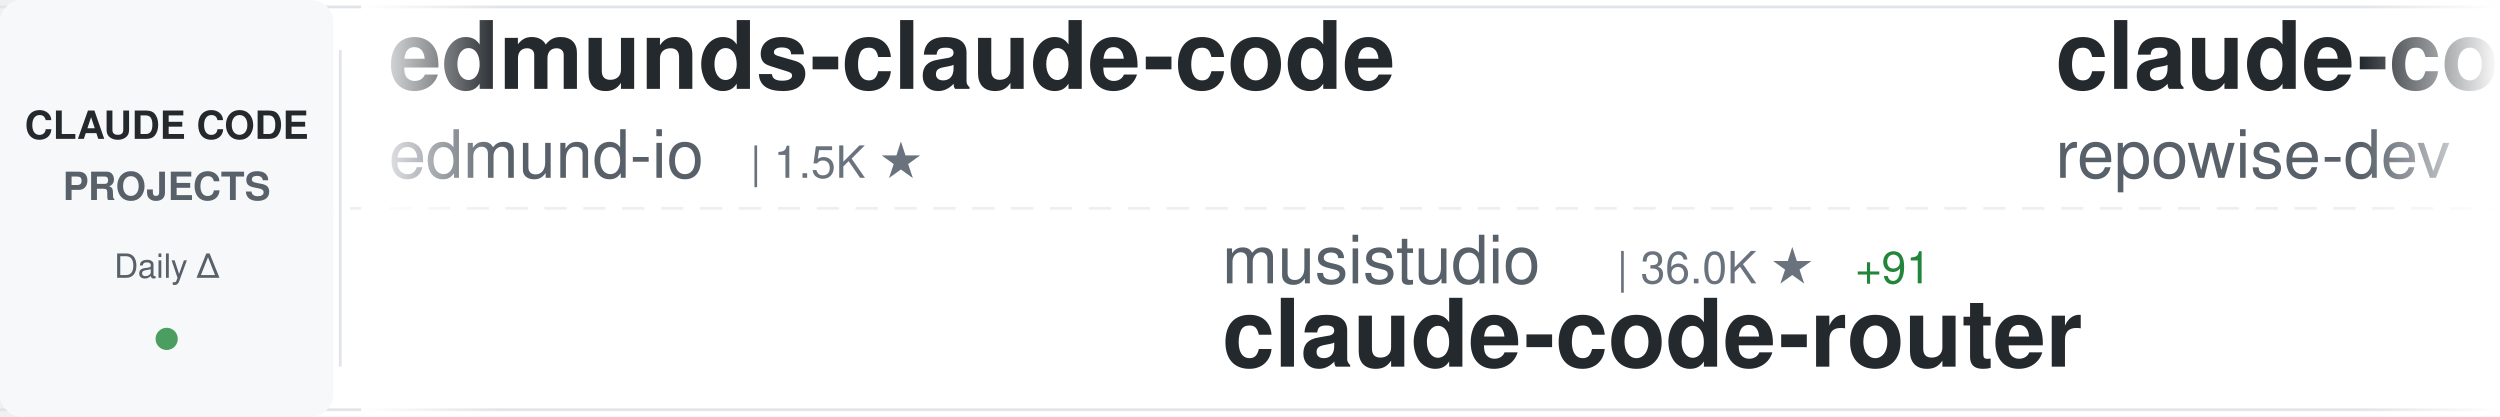
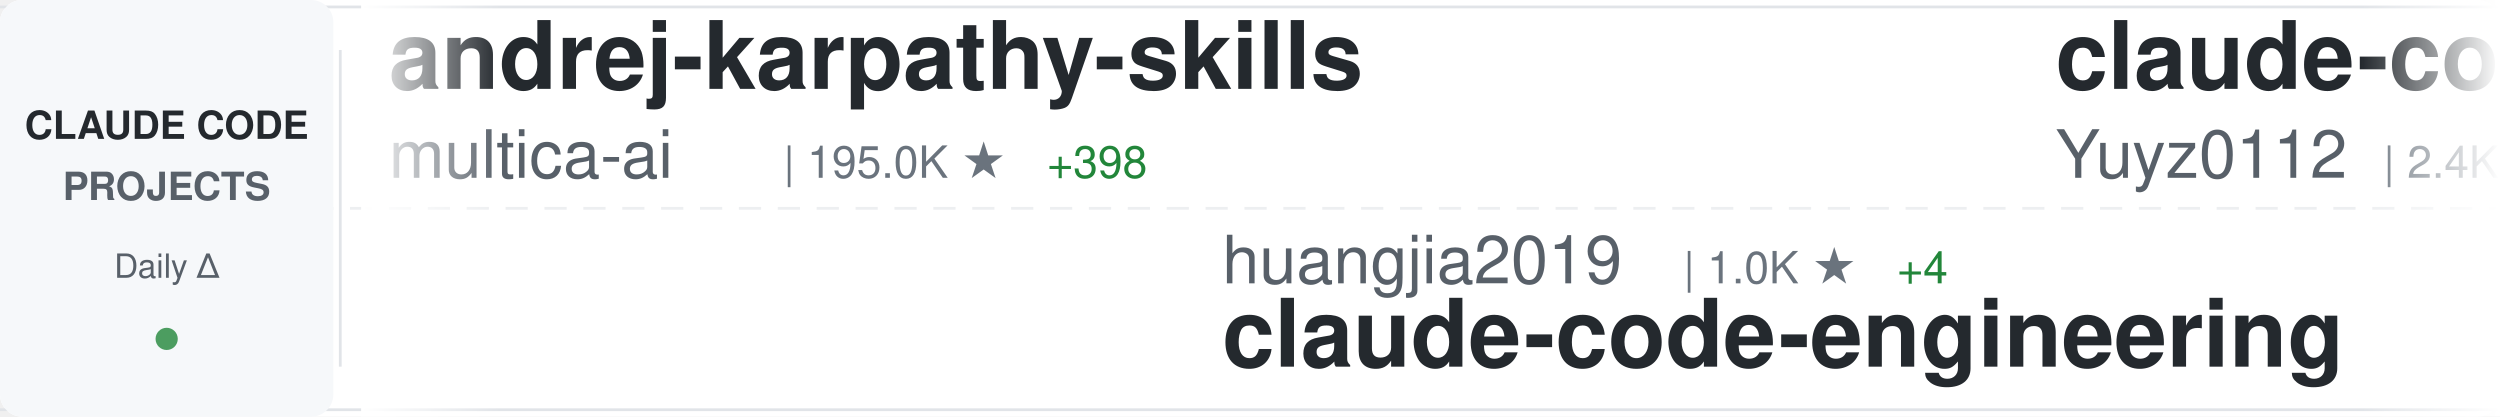
<svg xmlns="http://www.w3.org/2000/svg" width="900" height="150">
  <defs>
    <linearGradient id="awesomeLeftFade" x1="0%" y1="0%" x2="100%" y2="0%">
      <stop offset="0%" style="stop-color:#ffffff;stop-opacity:1" />
      <stop offset="100%" style="stop-color:#ffffff;stop-opacity:0" />
    </linearGradient>
    <linearGradient id="awesomeRightFade" x1="0%" y1="0%" x2="100%" y2="0%">
      <stop offset="0%" style="stop-color:#ffffff;stop-opacity:0" />
      <stop offset="100%" style="stop-color:#ffffff;stop-opacity:1" />
    </linearGradient>
  </defs>
  <rect width="900" height="150" fill="#ffffff" rx="8" />
  <rect x="0" y="2" width="900" height="1" fill="#e1e4e8" />
  <rect x="0" y="147" width="900" height="1" fill="#e1e4e8" />
  <line x1="0" y1="75" x2="900" y2="75" stroke="#e1e4e8" stroke-width="1" stroke-dasharray="8 6" opacity="0.6" />
  <rect x="0" y="0" width="120" height="150" fill="#f6f8fa" rx="8" />
  <text x="60" y="50" font-family="-apple-system, BlinkMacSystemFont, 'Segoe UI', Helvetica, Arial, sans-serif" font-size="14" font-weight="600" fill="#24292e" text-anchor="middle">CLAUDE CODE</text>
  <text x="60" y="72" font-family="-apple-system, BlinkMacSystemFont, 'Segoe UI', Helvetica, Arial, sans-serif" font-size="14" font-weight="600" fill="#586069" text-anchor="middle">PROJECTS</text>
  <text x="60" y="100" font-family="-apple-system, BlinkMacSystemFont, 'Segoe UI', Helvetica, Arial, sans-serif" font-size="12" font-weight="500" fill="#586069" text-anchor="middle">Daily Δ</text>
  <circle cx="60" cy="122" r="4" fill="#22863a" opacity="0.8" />
  <rect x="122" y="18" width="1" height="114" fill="#e1e4e8" />
  <clipPath id="awesomeTickerClip">
    <rect x="130" y="0" width="770" height="150" />
  </clipPath>
  <g clip-path="url(#awesomeTickerClip)">
    <g id="awesomeTickerItems">
      <animateTransform attributeName="transform" attributeType="XML" type="translate" from="0 0" to="-3000 0" dur="54s" repeatCount="indefinite" />
      <g transform="translate(0, 0)">
-         <text x="140" y="32" font-family="-apple-system, BlinkMacSystemFont, 'Segoe UI', Helvetica, Arial, sans-serif" font-size="34" font-weight="600" fill="#24292e">edmunds-claude-code</text>
-         <text x="140" y="64" font-family="-apple-system, BlinkMacSystemFont, 'Segoe UI', Helvetica, Arial, sans-serif" font-size="24" font-weight="400" fill="#586069">edmund-io</text>
-         <text x="270" y="64" font-family="-apple-system, BlinkMacSystemFont, 'Segoe UI', Helvetica, Arial, sans-serif" font-size="16" font-weight="500" fill="#6a737d">| 1.5K ★</text>
+         <text x="140" y="32" font-family="-apple-system, BlinkMacSystemFont, 'Segoe UI', Helvetica, Arial, sans-serif" font-size="34" font-weight="600" fill="#24292e">andrej-karpathy-skills</text>
+         <text x="140" y="64" font-family="-apple-system, BlinkMacSystemFont, 'Segoe UI', Helvetica, Arial, sans-serif" font-size="24" font-weight="400" fill="#586069">multica-ai</text>
+         <text x="282" y="64" font-family="-apple-system, BlinkMacSystemFont, 'Segoe UI', Helvetica, Arial, sans-serif" font-size="16" font-weight="500" fill="#6a737d">| 195.0K ★</text>
+         <text x="377" y="64" font-family="-apple-system, BlinkMacSystemFont, 'Segoe UI', Helvetica, Arial, sans-serif" font-size="16" font-weight="500" fill="#22863a"> +398</text>
      </g>
      <g transform="translate(300, 0)">
-         <text x="140" y="102" font-family="-apple-system, BlinkMacSystemFont, 'Segoe UI', Helvetica, Arial, sans-serif" font-size="24" font-weight="400" fill="#586069">musistudio</text>
-         <text x="282" y="102" font-family="-apple-system, BlinkMacSystemFont, 'Segoe UI', Helvetica, Arial, sans-serif" font-size="16" font-weight="500" fill="#6a737d">| 36.0K ★</text>
-         <text x="368" y="102" font-family="-apple-system, BlinkMacSystemFont, 'Segoe UI', Helvetica, Arial, sans-serif" font-size="16" font-weight="500" fill="#22863a"> +91</text>
-         <text x="140" y="132" font-family="-apple-system, BlinkMacSystemFont, 'Segoe UI', Helvetica, Arial, sans-serif" font-size="34" font-weight="600" fill="#24292e">claude-code-router</text>
+         <text x="140" y="102" font-family="-apple-system, BlinkMacSystemFont, 'Segoe UI', Helvetica, Arial, sans-serif" font-size="24" font-weight="400" fill="#586069">huangjia2019</text>
+         <text x="306" y="102" font-family="-apple-system, BlinkMacSystemFont, 'Segoe UI', Helvetica, Arial, sans-serif" font-size="16" font-weight="500" fill="#6a737d">| 1.0K ★</text>
+         <text x="383" y="102" font-family="-apple-system, BlinkMacSystemFont, 'Segoe UI', Helvetica, Arial, sans-serif" font-size="16" font-weight="500" fill="#22863a"> +4</text>
+         <text x="140" y="132" font-family="-apple-system, BlinkMacSystemFont, 'Segoe UI', Helvetica, Arial, sans-serif" font-size="34" font-weight="600" fill="#24292e">claude-code-engineering</text>
      </g>
      <g transform="translate(600, 0)">
-         <text x="140" y="32" font-family="-apple-system, BlinkMacSystemFont, 'Segoe UI', Helvetica, Arial, sans-serif" font-size="34" font-weight="600" fill="#24292e">claude-code-prompts</text>
-         <text x="140" y="64" font-family="-apple-system, BlinkMacSystemFont, 'Segoe UI', Helvetica, Arial, sans-serif" font-size="24" font-weight="400" fill="#586069">repowise-dev</text>
-         <text x="306" y="64" font-family="-apple-system, BlinkMacSystemFont, 'Segoe UI', Helvetica, Arial, sans-serif" font-size="16" font-weight="500" fill="#6a737d">| 1.2K ★</text>
+         <text x="140" y="32" font-family="-apple-system, BlinkMacSystemFont, 'Segoe UI', Helvetica, Arial, sans-serif" font-size="34" font-weight="600" fill="#24292e">claude-code-reverse</text>
+         <text x="140" y="64" font-family="-apple-system, BlinkMacSystemFont, 'Segoe UI', Helvetica, Arial, sans-serif" font-size="24" font-weight="400" fill="#586069">Yuyz0112</text>
+         <text x="258" y="64" font-family="-apple-system, BlinkMacSystemFont, 'Segoe UI', Helvetica, Arial, sans-serif" font-size="16" font-weight="500" fill="#6a737d">| 2.4K ★</text>
      </g>
      <g transform="translate(900, 0)">
-         <text x="140" y="102" font-family="-apple-system, BlinkMacSystemFont, 'Segoe UI', Helvetica, Arial, sans-serif" font-size="24" font-weight="400" fill="#586069">isboyjc</text>
-         <text x="246" y="102" font-family="-apple-system, BlinkMacSystemFont, 'Segoe UI', Helvetica, Arial, sans-serif" font-size="16" font-weight="500" fill="#6a737d">| 162 ★</text>
-         <text x="140" y="132" font-family="-apple-system, BlinkMacSystemFont, 'Segoe UI', Helvetica, Arial, sans-serif" font-size="34" font-weight="600" fill="#24292e">claude-code</text>
+         <text x="140" y="102" font-family="-apple-system, BlinkMacSystemFont, 'Segoe UI', Helvetica, Arial, sans-serif" font-size="24" font-weight="400" fill="#586069">shareAI-lab</text>
+         <text x="294" y="102" font-family="-apple-system, BlinkMacSystemFont, 'Segoe UI', Helvetica, Arial, sans-serif" font-size="16" font-weight="500" fill="#6a737d">| 71.8K ★</text>
+         <text x="380" y="102" font-family="-apple-system, BlinkMacSystemFont, 'Segoe UI', Helvetica, Arial, sans-serif" font-size="16" font-weight="500" fill="#22863a"> +156</text>
+         <text x="140" y="132" font-family="-apple-system, BlinkMacSystemFont, 'Segoe UI', Helvetica, Arial, sans-serif" font-size="34" font-weight="600" fill="#24292e">learn-claude-code</text>
      </g>
      <g transform="translate(1200, 0)">
+         <text x="140" y="32" font-family="-apple-system, BlinkMacSystemFont, 'Segoe UI', Helvetica, Arial, sans-serif" font-size="34" font-weight="600" fill="#24292e">ECC</text>
+         <text x="140" y="64" font-family="-apple-system, BlinkMacSystemFont, 'Segoe UI', Helvetica, Arial, sans-serif" font-size="24" font-weight="400" fill="#586069">affaan-m</text>
+         <text x="258" y="64" font-family="-apple-system, BlinkMacSystemFont, 'Segoe UI', Helvetica, Arial, sans-serif" font-size="16" font-weight="500" fill="#6a737d">| 231.8K ★</text>
+         <text x="353" y="64" font-family="-apple-system, BlinkMacSystemFont, 'Segoe UI', Helvetica, Arial, sans-serif" font-size="16" font-weight="500" fill="#22863a"> +378</text>
+       </g>
+       <g transform="translate(1500, 0)">
+         <text x="140" y="102" font-family="-apple-system, BlinkMacSystemFont, 'Segoe UI', Helvetica, Arial, sans-serif" font-size="24" font-weight="400" fill="#586069">alirezarezvani</text>
+         <text x="330" y="102" font-family="-apple-system, BlinkMacSystemFont, 'Segoe UI', Helvetica, Arial, sans-serif" font-size="16" font-weight="500" fill="#6a737d">| 22.9K ★</text>
+         <text x="416" y="102" font-family="-apple-system, BlinkMacSystemFont, 'Segoe UI', Helvetica, Arial, sans-serif" font-size="16" font-weight="500" fill="#22863a"> +67</text>
+         <text x="140" y="132" font-family="-apple-system, BlinkMacSystemFont, 'Segoe UI', Helvetica, Arial, sans-serif" font-size="34" font-weight="600" fill="#24292e">claude-skills</text>
+       </g>
+       <g transform="translate(1800, 0)">
        <text x="140" y="32" font-family="-apple-system, BlinkMacSystemFont, 'Segoe UI', Helvetica, Arial, sans-serif" font-size="34" font-weight="600" fill="#24292e">claude-coder</text>
        <text x="140" y="64" font-family="-apple-system, BlinkMacSystemFont, 'Segoe UI', Helvetica, Arial, sans-serif" font-size="24" font-weight="400" fill="#586069">kodu-ai</text>
        <text x="246" y="64" font-family="-apple-system, BlinkMacSystemFont, 'Segoe UI', Helvetica, Arial, sans-serif" font-size="16" font-weight="500" fill="#6a737d">| 5.3K ★</text>
      </g>
-       <g transform="translate(1500, 0)">
+       <g transform="translate(2100, 0)">
+         <text x="140" y="102" font-family="-apple-system, BlinkMacSystemFont, 'Segoe UI', Helvetica, Arial, sans-serif" font-size="24" font-weight="400" fill="#586069">Windy3f3f3f3f</text>
+         <text x="318" y="102" font-family="-apple-system, BlinkMacSystemFont, 'Segoe UI', Helvetica, Arial, sans-serif" font-size="16" font-weight="500" fill="#6a737d">| 3.2K ★</text>
+         <text x="395" y="102" font-family="-apple-system, BlinkMacSystemFont, 'Segoe UI', Helvetica, Arial, sans-serif" font-size="16" font-weight="500" fill="#22863a"> +8</text>
+         <text x="140" y="132" font-family="-apple-system, BlinkMacSystemFont, 'Segoe UI', Helvetica, Arial, sans-serif" font-size="34" font-weight="600" fill="#24292e">how-claude-code-works</text>
+       </g>
+       <g transform="translate(2400, 0)">
+         <text x="140" y="32" font-family="-apple-system, BlinkMacSystemFont, 'Segoe UI', Helvetica, Arial, sans-serif" font-size="34" font-weight="600" fill="#24292e">claude-code-my-workflow</text>
+         <text x="140" y="64" font-family="-apple-system, BlinkMacSystemFont, 'Segoe UI', Helvetica, Arial, sans-serif" font-size="24" font-weight="400" fill="#586069">pedrohcgs</text>
+         <text x="270" y="64" font-family="-apple-system, BlinkMacSystemFont, 'Segoe UI', Helvetica, Arial, sans-serif" font-size="16" font-weight="500" fill="#6a737d">| 1.4K ★</text>
+         <text x="347" y="64" font-family="-apple-system, BlinkMacSystemFont, 'Segoe UI', Helvetica, Arial, sans-serif" font-size="16" font-weight="500" fill="#22863a"> +2</text>
+       </g>
+       <g transform="translate(2700, 0)">
+         <text x="140" y="102" font-family="-apple-system, BlinkMacSystemFont, 'Segoe UI', Helvetica, Arial, sans-serif" font-size="24" font-weight="400" fill="#586069">anthropics</text>
+         <text x="282" y="102" font-family="-apple-system, BlinkMacSystemFont, 'Segoe UI', Helvetica, Arial, sans-serif" font-size="16" font-weight="500" fill="#6a737d">| 163.2K ★</text>
+         <text x="377" y="102" font-family="-apple-system, BlinkMacSystemFont, 'Segoe UI', Helvetica, Arial, sans-serif" font-size="16" font-weight="500" fill="#22863a"> +268</text>
+         <text x="140" y="132" font-family="-apple-system, BlinkMacSystemFont, 'Segoe UI', Helvetica, Arial, sans-serif" font-size="34" font-weight="600" fill="#24292e">skills</text>
+       </g>
+       <g transform="translate(3000, 0)">
+         <text x="140" y="32" font-family="-apple-system, BlinkMacSystemFont, 'Segoe UI', Helvetica, Arial, sans-serif" font-size="34" font-weight="600" fill="#24292e">andrej-karpathy-skills</text>
+         <text x="140" y="64" font-family="-apple-system, BlinkMacSystemFont, 'Segoe UI', Helvetica, Arial, sans-serif" font-size="24" font-weight="400" fill="#586069">multica-ai</text>
+         <text x="282" y="64" font-family="-apple-system, BlinkMacSystemFont, 'Segoe UI', Helvetica, Arial, sans-serif" font-size="16" font-weight="500" fill="#6a737d">| 195.0K ★</text>
+         <text x="377" y="64" font-family="-apple-system, BlinkMacSystemFont, 'Segoe UI', Helvetica, Arial, sans-serif" font-size="16" font-weight="500" fill="#22863a"> +398</text>
+       </g>
+       <g transform="translate(3300, 0)">
+         <text x="140" y="102" font-family="-apple-system, BlinkMacSystemFont, 'Segoe UI', Helvetica, Arial, sans-serif" font-size="24" font-weight="400" fill="#586069">huangjia2019</text>
+         <text x="306" y="102" font-family="-apple-system, BlinkMacSystemFont, 'Segoe UI', Helvetica, Arial, sans-serif" font-size="16" font-weight="500" fill="#6a737d">| 1.0K ★</text>
+         <text x="383" y="102" font-family="-apple-system, BlinkMacSystemFont, 'Segoe UI', Helvetica, Arial, sans-serif" font-size="16" font-weight="500" fill="#22863a"> +4</text>
+         <text x="140" y="132" font-family="-apple-system, BlinkMacSystemFont, 'Segoe UI', Helvetica, Arial, sans-serif" font-size="34" font-weight="600" fill="#24292e">claude-code-engineering</text>
+       </g>
+       <g transform="translate(3600, 0)">
+         <text x="140" y="32" font-family="-apple-system, BlinkMacSystemFont, 'Segoe UI', Helvetica, Arial, sans-serif" font-size="34" font-weight="600" fill="#24292e">claude-code-reverse</text>
+         <text x="140" y="64" font-family="-apple-system, BlinkMacSystemFont, 'Segoe UI', Helvetica, Arial, sans-serif" font-size="24" font-weight="400" fill="#586069">Yuyz0112</text>
+         <text x="258" y="64" font-family="-apple-system, BlinkMacSystemFont, 'Segoe UI', Helvetica, Arial, sans-serif" font-size="16" font-weight="500" fill="#6a737d">| 2.4K ★</text>
+       </g>
+       <g transform="translate(3900, 0)">
        <text x="140" y="102" font-family="-apple-system, BlinkMacSystemFont, 'Segoe UI', Helvetica, Arial, sans-serif" font-size="24" font-weight="400" fill="#586069">shareAI-lab</text>
        <text x="294" y="102" font-family="-apple-system, BlinkMacSystemFont, 'Segoe UI', Helvetica, Arial, sans-serif" font-size="16" font-weight="500" fill="#6a737d">| 71.8K ★</text>
-         <text x="380" y="102" font-family="-apple-system, BlinkMacSystemFont, 'Segoe UI', Helvetica, Arial, sans-serif" font-size="16" font-weight="500" fill="#22863a"> +154</text>
+         <text x="380" y="102" font-family="-apple-system, BlinkMacSystemFont, 'Segoe UI', Helvetica, Arial, sans-serif" font-size="16" font-weight="500" fill="#22863a"> +156</text>
        <text x="140" y="132" font-family="-apple-system, BlinkMacSystemFont, 'Segoe UI', Helvetica, Arial, sans-serif" font-size="34" font-weight="600" fill="#24292e">learn-claude-code</text>
-       </g>
-       <g transform="translate(1800, 0)">
-         <text x="140" y="32" font-family="-apple-system, BlinkMacSystemFont, 'Segoe UI', Helvetica, Arial, sans-serif" font-size="34" font-weight="600" fill="#24292e">claude-code</text>
-         <text x="140" y="64" font-family="-apple-system, BlinkMacSystemFont, 'Segoe UI', Helvetica, Arial, sans-serif" font-size="24" font-weight="400" fill="#586069">RishabhK103</text>
-         <text x="294" y="64" font-family="-apple-system, BlinkMacSystemFont, 'Segoe UI', Helvetica, Arial, sans-serif" font-size="16" font-weight="500" fill="#6a737d">| 103 ★</text>
-         <text x="362" y="64" font-family="-apple-system, BlinkMacSystemFont, 'Segoe UI', Helvetica, Arial, sans-serif" font-size="16" font-weight="500" fill="#22863a"> +1</text>
-       </g>
-       <g transform="translate(2100, 0)">
-         <text x="140" y="102" font-family="-apple-system, BlinkMacSystemFont, 'Segoe UI', Helvetica, Arial, sans-serif" font-size="24" font-weight="400" fill="#586069">diet103</text>
-         <text x="246" y="102" font-family="-apple-system, BlinkMacSystemFont, 'Segoe UI', Helvetica, Arial, sans-serif" font-size="16" font-weight="500" fill="#6a737d">| 10.0K ★</text>
-         <text x="332" y="102" font-family="-apple-system, BlinkMacSystemFont, 'Segoe UI', Helvetica, Arial, sans-serif" font-size="16" font-weight="500" fill="#22863a"> +33</text>
-         <text x="140" y="132" font-family="-apple-system, BlinkMacSystemFont, 'Segoe UI', Helvetica, Arial, sans-serif" font-size="34" font-weight="600" fill="#24292e">claude-code-infrastructu...</text>
-       </g>
-       <g transform="translate(2400, 0)">
-         <text x="140" y="32" font-family="-apple-system, BlinkMacSystemFont, 'Segoe UI', Helvetica, Arial, sans-serif" font-size="34" font-weight="600" fill="#24292e">everything-claude-code-z...</text>
-         <text x="140" y="64" font-family="-apple-system, BlinkMacSystemFont, 'Segoe UI', Helvetica, Arial, sans-serif" font-size="24" font-weight="400" fill="#586069">xu-xiang</text>
-         <text x="258" y="64" font-family="-apple-system, BlinkMacSystemFont, 'Segoe UI', Helvetica, Arial, sans-serif" font-size="16" font-weight="500" fill="#6a737d">| 1.7K ★</text>
-         <text x="335" y="64" font-family="-apple-system, BlinkMacSystemFont, 'Segoe UI', Helvetica, Arial, sans-serif" font-size="16" font-weight="500" fill="#22863a"> +10</text>
-       </g>
-       <g transform="translate(2700, 0)">
-         <text x="140" y="102" font-family="-apple-system, BlinkMacSystemFont, 'Segoe UI', Helvetica, Arial, sans-serif" font-size="24" font-weight="400" fill="#586069">huangserva</text>
-         <text x="282" y="102" font-family="-apple-system, BlinkMacSystemFont, 'Segoe UI', Helvetica, Arial, sans-serif" font-size="16" font-weight="500" fill="#6a737d">| 622 ★</text>
-         <text x="140" y="132" font-family="-apple-system, BlinkMacSystemFont, 'Segoe UI', Helvetica, Arial, sans-serif" font-size="34" font-weight="600" fill="#24292e">claude-code-cli</text>
-       </g>
-       <g transform="translate(3000, 0)">
-         <text x="140" y="32" font-family="-apple-system, BlinkMacSystemFont, 'Segoe UI', Helvetica, Arial, sans-serif" font-size="34" font-weight="600" fill="#24292e">edmunds-claude-code</text>
-         <text x="140" y="64" font-family="-apple-system, BlinkMacSystemFont, 'Segoe UI', Helvetica, Arial, sans-serif" font-size="24" font-weight="400" fill="#586069">edmund-io</text>
-         <text x="270" y="64" font-family="-apple-system, BlinkMacSystemFont, 'Segoe UI', Helvetica, Arial, sans-serif" font-size="16" font-weight="500" fill="#6a737d">| 1.5K ★</text>
-       </g>
-       <g transform="translate(3300, 0)">
-         <text x="140" y="102" font-family="-apple-system, BlinkMacSystemFont, 'Segoe UI', Helvetica, Arial, sans-serif" font-size="24" font-weight="400" fill="#586069">musistudio</text>
-         <text x="282" y="102" font-family="-apple-system, BlinkMacSystemFont, 'Segoe UI', Helvetica, Arial, sans-serif" font-size="16" font-weight="500" fill="#6a737d">| 36.0K ★</text>
-         <text x="368" y="102" font-family="-apple-system, BlinkMacSystemFont, 'Segoe UI', Helvetica, Arial, sans-serif" font-size="16" font-weight="500" fill="#22863a"> +91</text>
-         <text x="140" y="132" font-family="-apple-system, BlinkMacSystemFont, 'Segoe UI', Helvetica, Arial, sans-serif" font-size="34" font-weight="600" fill="#24292e">claude-code-router</text>
-       </g>
-       <g transform="translate(3600, 0)">
-         <text x="140" y="32" font-family="-apple-system, BlinkMacSystemFont, 'Segoe UI', Helvetica, Arial, sans-serif" font-size="34" font-weight="600" fill="#24292e">claude-code-prompts</text>
-         <text x="140" y="64" font-family="-apple-system, BlinkMacSystemFont, 'Segoe UI', Helvetica, Arial, sans-serif" font-size="24" font-weight="400" fill="#586069">repowise-dev</text>
-         <text x="306" y="64" font-family="-apple-system, BlinkMacSystemFont, 'Segoe UI', Helvetica, Arial, sans-serif" font-size="16" font-weight="500" fill="#6a737d">| 1.2K ★</text>
-       </g>
-       <g transform="translate(3900, 0)">
-         <text x="140" y="102" font-family="-apple-system, BlinkMacSystemFont, 'Segoe UI', Helvetica, Arial, sans-serif" font-size="24" font-weight="400" fill="#586069">isboyjc</text>
-         <text x="246" y="102" font-family="-apple-system, BlinkMacSystemFont, 'Segoe UI', Helvetica, Arial, sans-serif" font-size="16" font-weight="500" fill="#6a737d">| 162 ★</text>
-         <text x="140" y="132" font-family="-apple-system, BlinkMacSystemFont, 'Segoe UI', Helvetica, Arial, sans-serif" font-size="34" font-weight="600" fill="#24292e">claude-code</text>
      </g>
    </g>
  </g>
  <rect x="130" y="0" width="50" height="150" fill="url(#awesomeLeftFade)" />
  <rect x="850" y="0" width="50" height="150" fill="url(#awesomeRightFade)" />
</svg>
